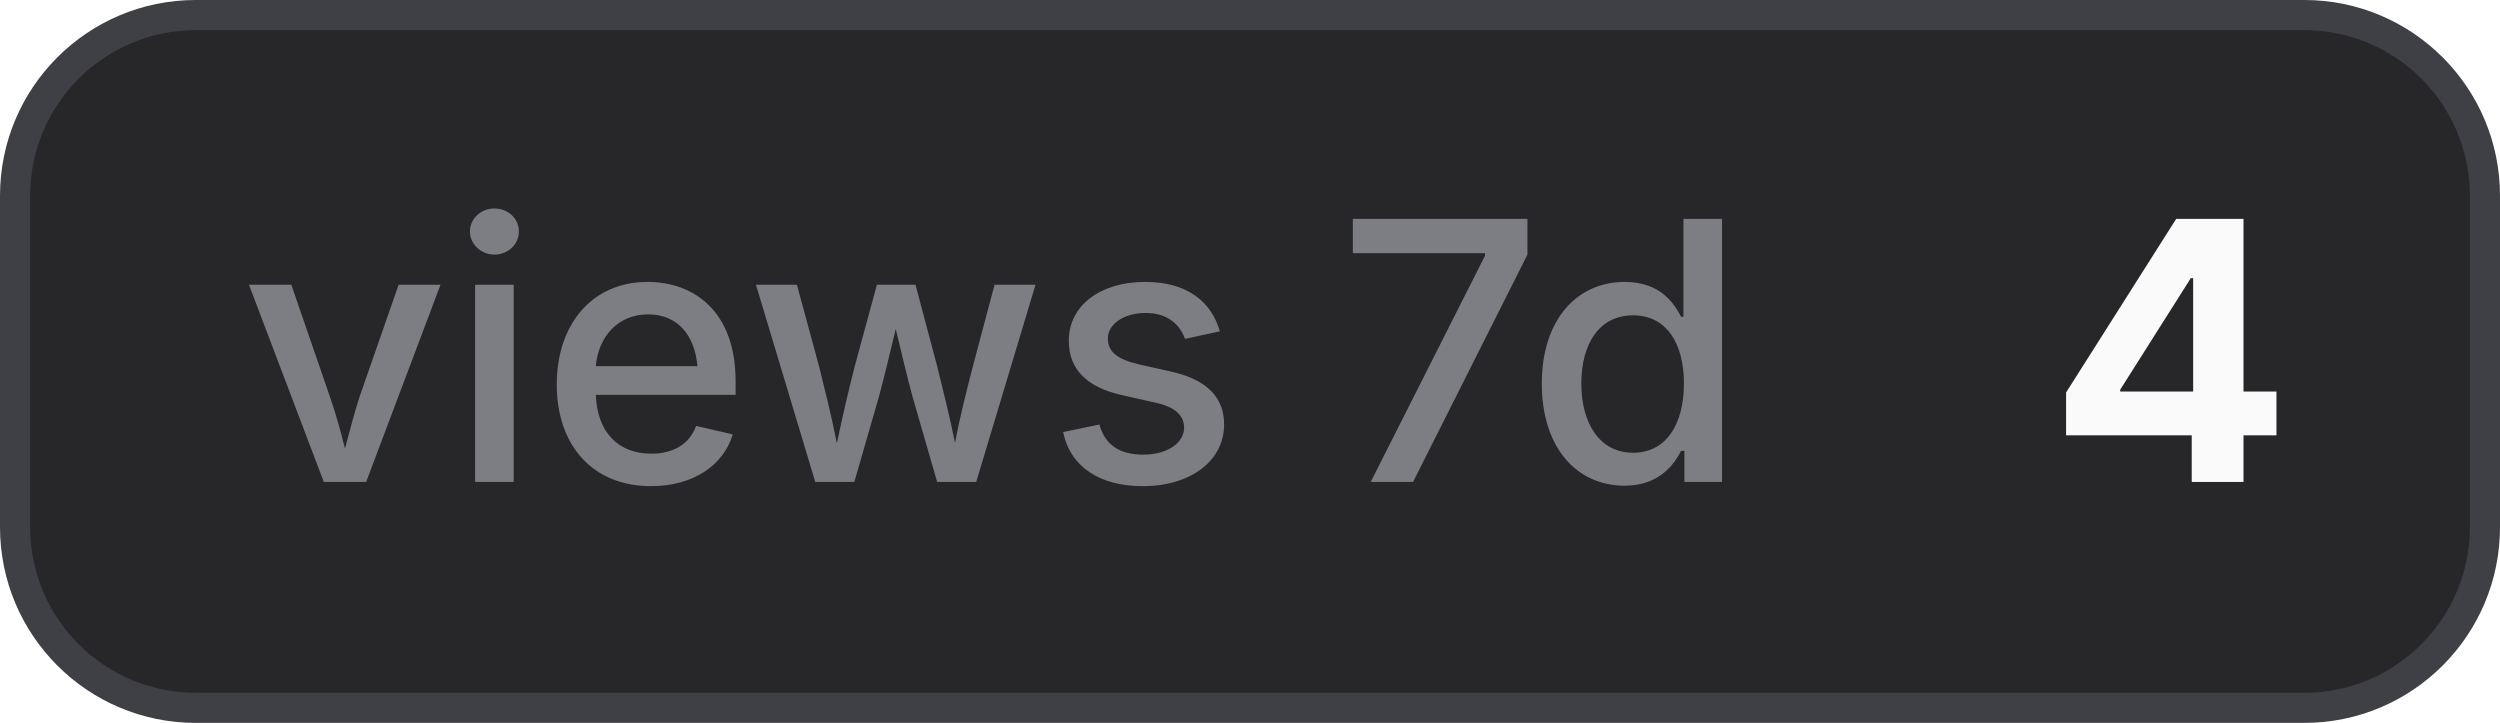
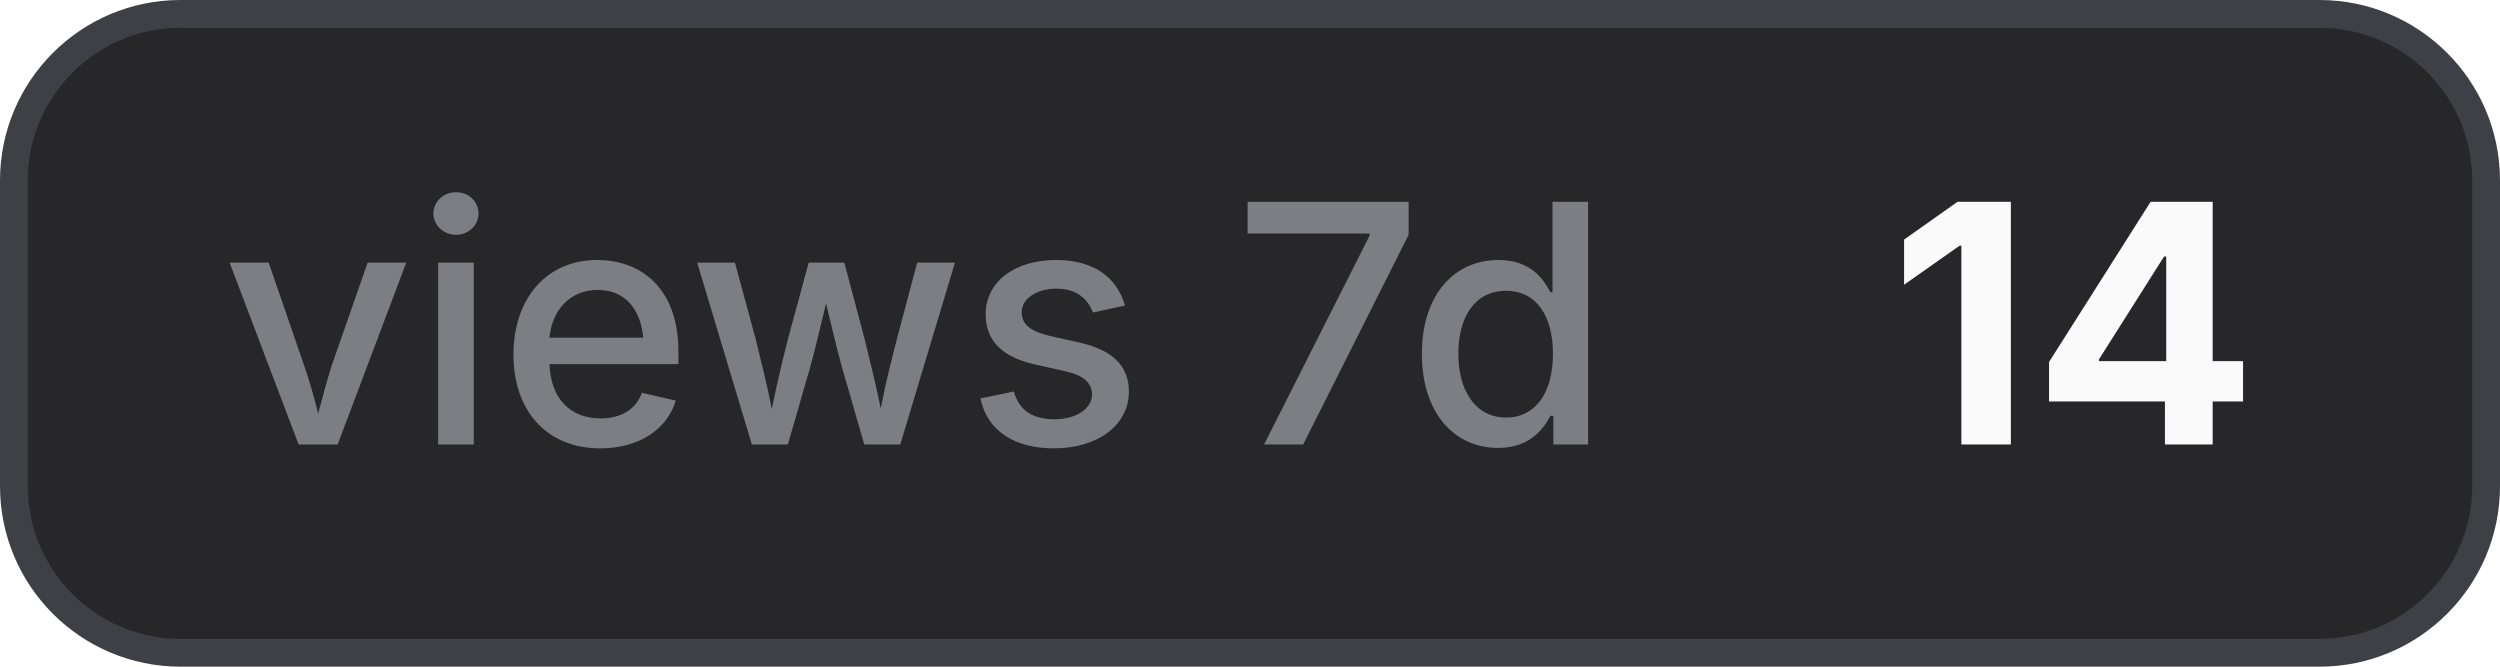
- <svg xmlns="http://www.w3.org/2000/svg" width="83" height="24" viewBox="0 0 83 24" role="img" aria-label="views 7d: 4">
+ <svg xmlns="http://www.w3.org/2000/svg" width="90" height="24" viewBox="0 0 90 24" role="img" aria-label="views 7d: 14">
  <style>
    .bg { fill: #27272a; stroke: #3f3f46; }
    .border { stroke: #3f3f46; }
    .label { fill: #a1a1aa; fill-opacity: 0.7; }
    .value { fill: #fafafa; }
    .icon { color: #fafafa; }
    @media (prefers-color-scheme: light) {
      .bg { fill: #f4f4f5; stroke: #d4d4d8; }
      .border { stroke: #d4d4d8; }
      .label { fill: #71717a; }
      .value { fill: #18181b; }
      .icon { color: #18181b; }
    }
  </style>
-   <rect class="bg" x="0.5" y="0.5" width="82" height="23" rx="6" stroke-width="1" />
+   <rect class="bg" x="0.5" y="0.5" width="89" height="23" rx="6" stroke-width="1" />
  <text class="label" x="8" y="16" font-family="Inter,ui-sans-serif,system-ui,-apple-system,BlinkMacSystemFont,Segoe UI,sans-serif" font-size="12" font-weight="500">views 7d</text>
-   <text class="value" x="68" y="16" font-family="Inter,ui-sans-serif,system-ui,-apple-system,BlinkMacSystemFont,Segoe UI,sans-serif" font-size="12" font-weight="700">4</text>
+   <text class="value" x="68" y="16" font-family="Inter,ui-sans-serif,system-ui,-apple-system,BlinkMacSystemFont,Segoe UI,sans-serif" font-size="12" font-weight="700">14</text>
</svg>
